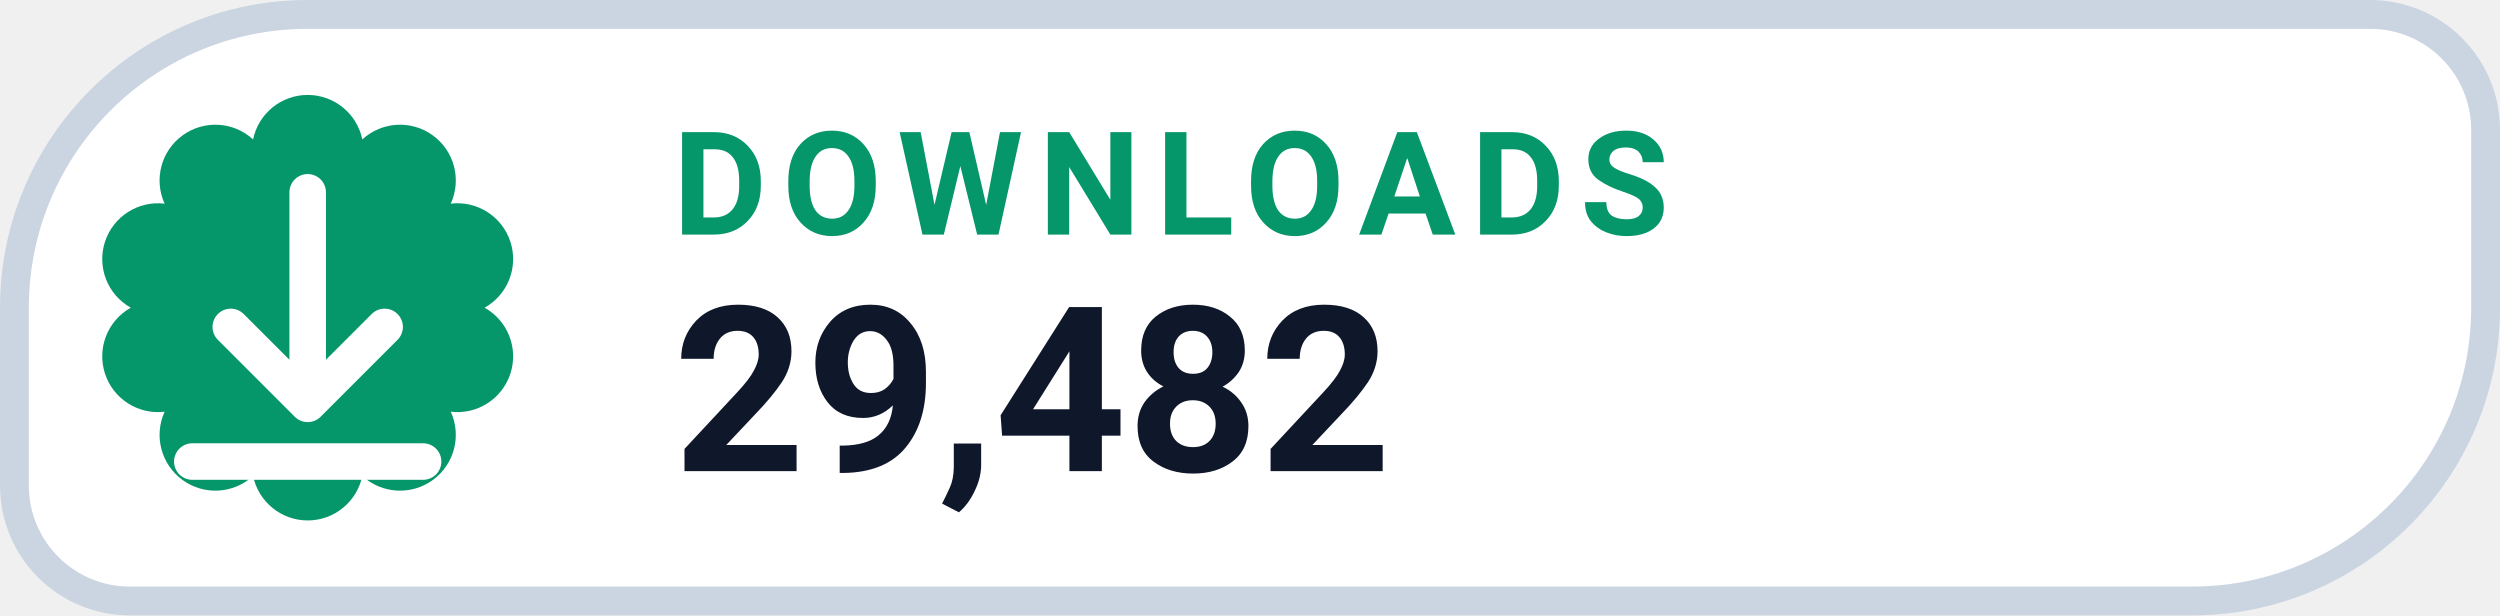
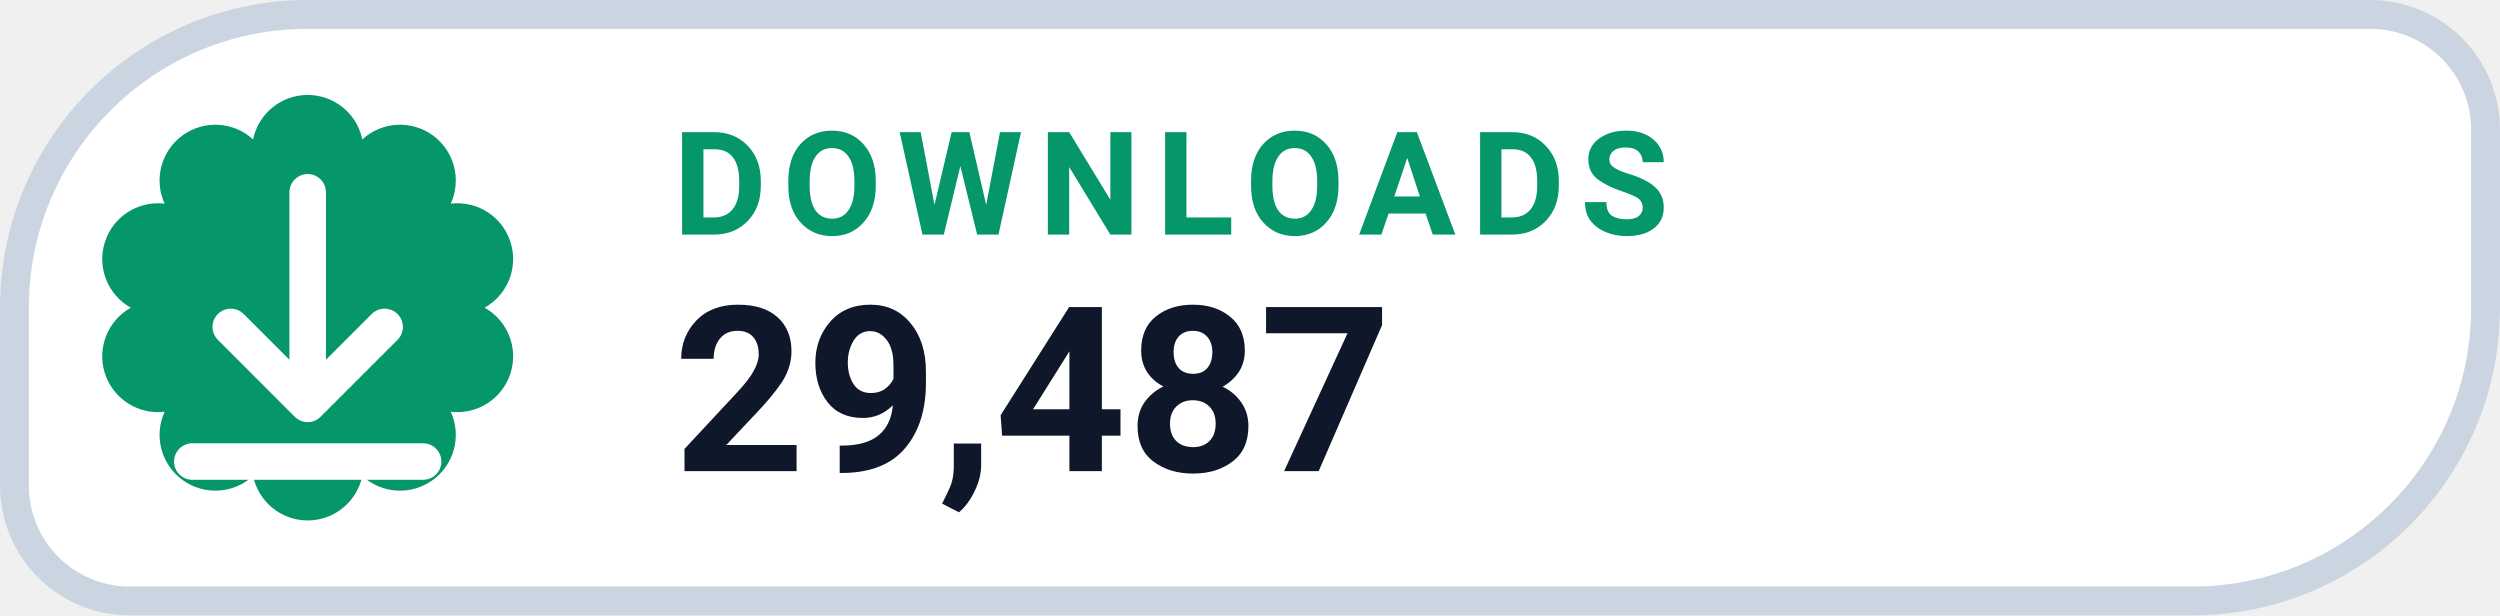
- <svg xmlns="http://www.w3.org/2000/svg" width="130" height="32" viewBox="0 0 130 32" role="img" aria-label="DOWNLOADS 29,482">
+ <svg xmlns="http://www.w3.org/2000/svg" width="130" height="32" viewBox="0 0 130 32" role="img" aria-label="DOWNLOADS 29,487">
  <path d="M 16.00 0.75 H 123.25 A 6.00 6.00 0 0 1 129.25 6.75 V 16.00 A 15.25 15.25 0 0 1 114.00 31.25 H 6.75 A 6.00 6.00 0 0 1 0.75 25.25 V 16.00 A 15.25 15.25 0 0 1 16.00 0.75 Z" fill="#FFFFFF" stroke="#CBD5E1" stroke-width="1.5" />
  <path d="M 13.16 7.25 A 2.90 2.90 0 0 1 18.84 7.25 A 2.90 2.90 0 0 1 23.44 10.59 A 2.90 2.90 0 0 1 25.20 16.00 A 2.90 2.90 0 0 1 23.44 21.41 A 2.90 2.90 0 0 1 18.84 24.75 A 2.90 2.90 0 0 1 13.16 24.75 A 2.90 2.90 0 0 1 8.56 21.41 A 2.90 2.90 0 0 1 6.80 16.00 A 2.90 2.90 0 0 1 8.56 10.59 A 2.90 2.90 0 0 1 13.16 7.25 Z" fill="#059669" />
  <g transform="translate(16 16)" style="color:#FFFFFF;">
    <path d="M0 -6 v11 m0 0 l4 -4 m-4 4 l-4 -4 M-6 8 h12" fill="none" stroke="currentColor" stroke-width="1.9" stroke-linecap="round" stroke-linejoin="round" />
  </g>
  <text x="35" y="12.2" fill="#059669" font-family="-apple-system,BlinkMacSystemFont,'Segoe UI',Roboto,Helvetica,Arial,sans-serif" font-size="7.5" font-weight="700" letter-spacing=".8">DOWNLOADS</text>
-   <text x="35" y="24.5" fill="#0F172A" font-family="-apple-system,BlinkMacSystemFont,'Segoe UI',Roboto,Helvetica,Arial,sans-serif" font-size="12" font-weight="750">29,482</text>
+   <text x="35" y="24.5" fill="#0F172A" font-family="-apple-system,BlinkMacSystemFont,'Segoe UI',Roboto,Helvetica,Arial,sans-serif" font-size="12" font-weight="750">29,487</text>
</svg>
